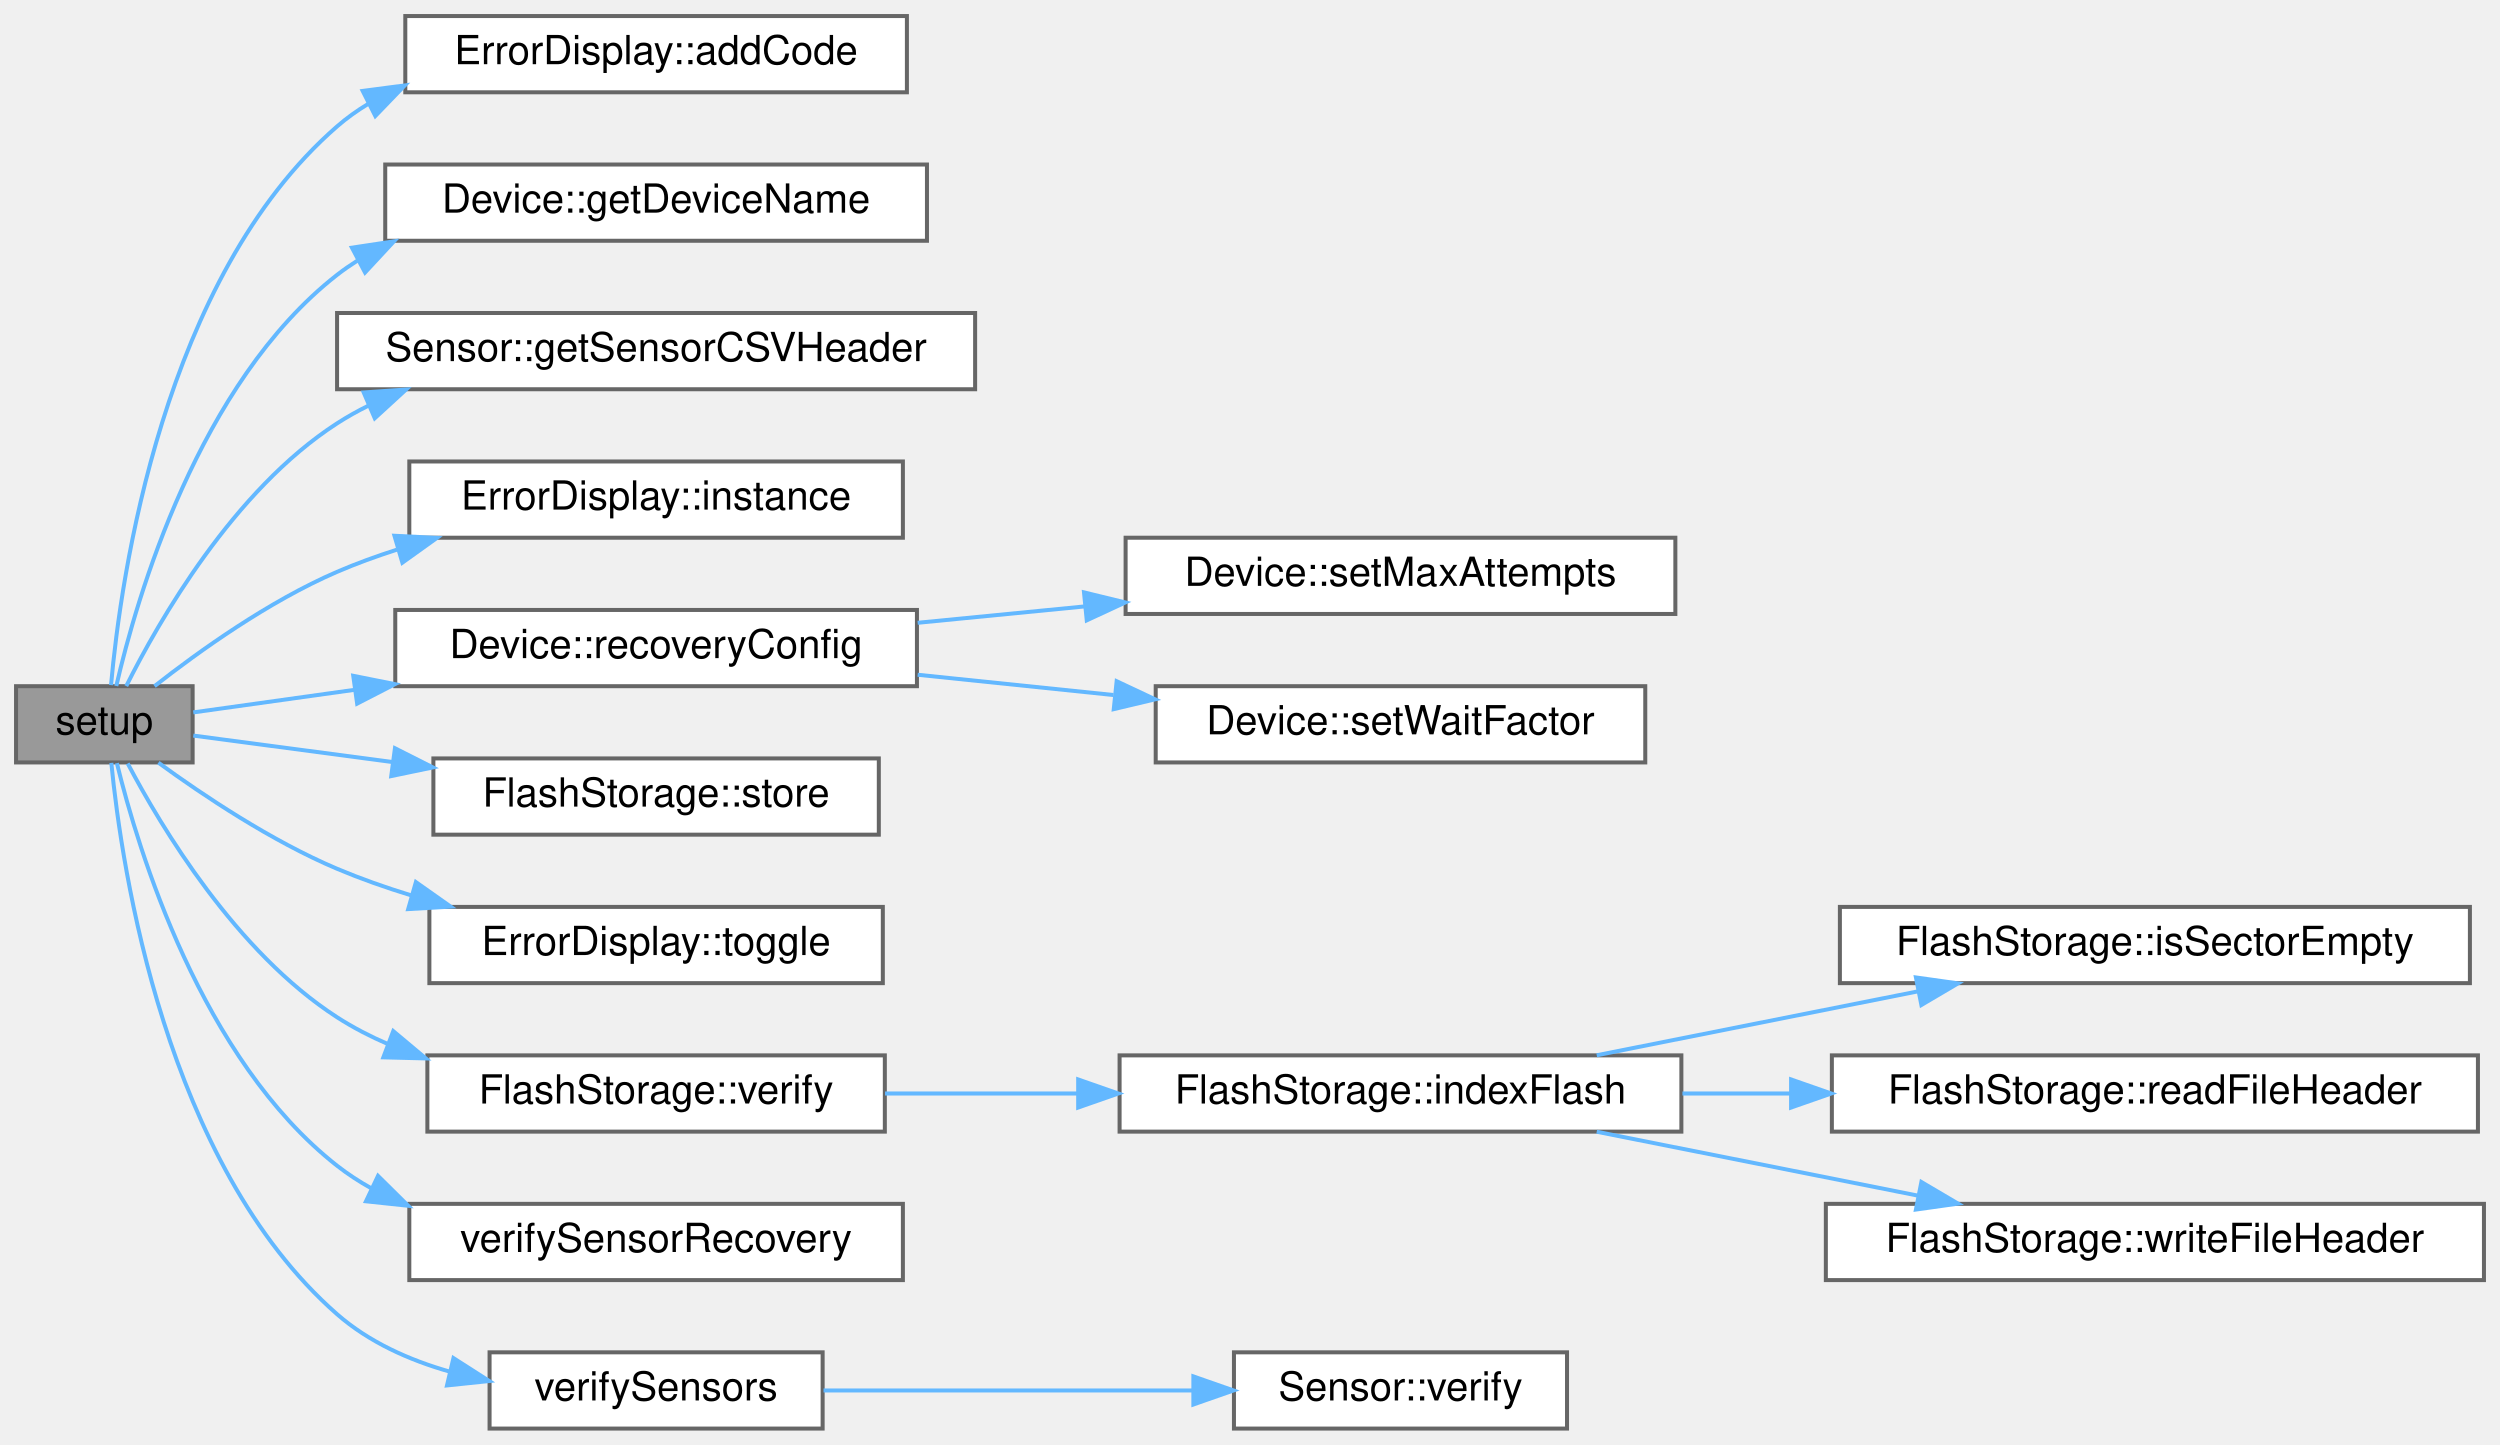
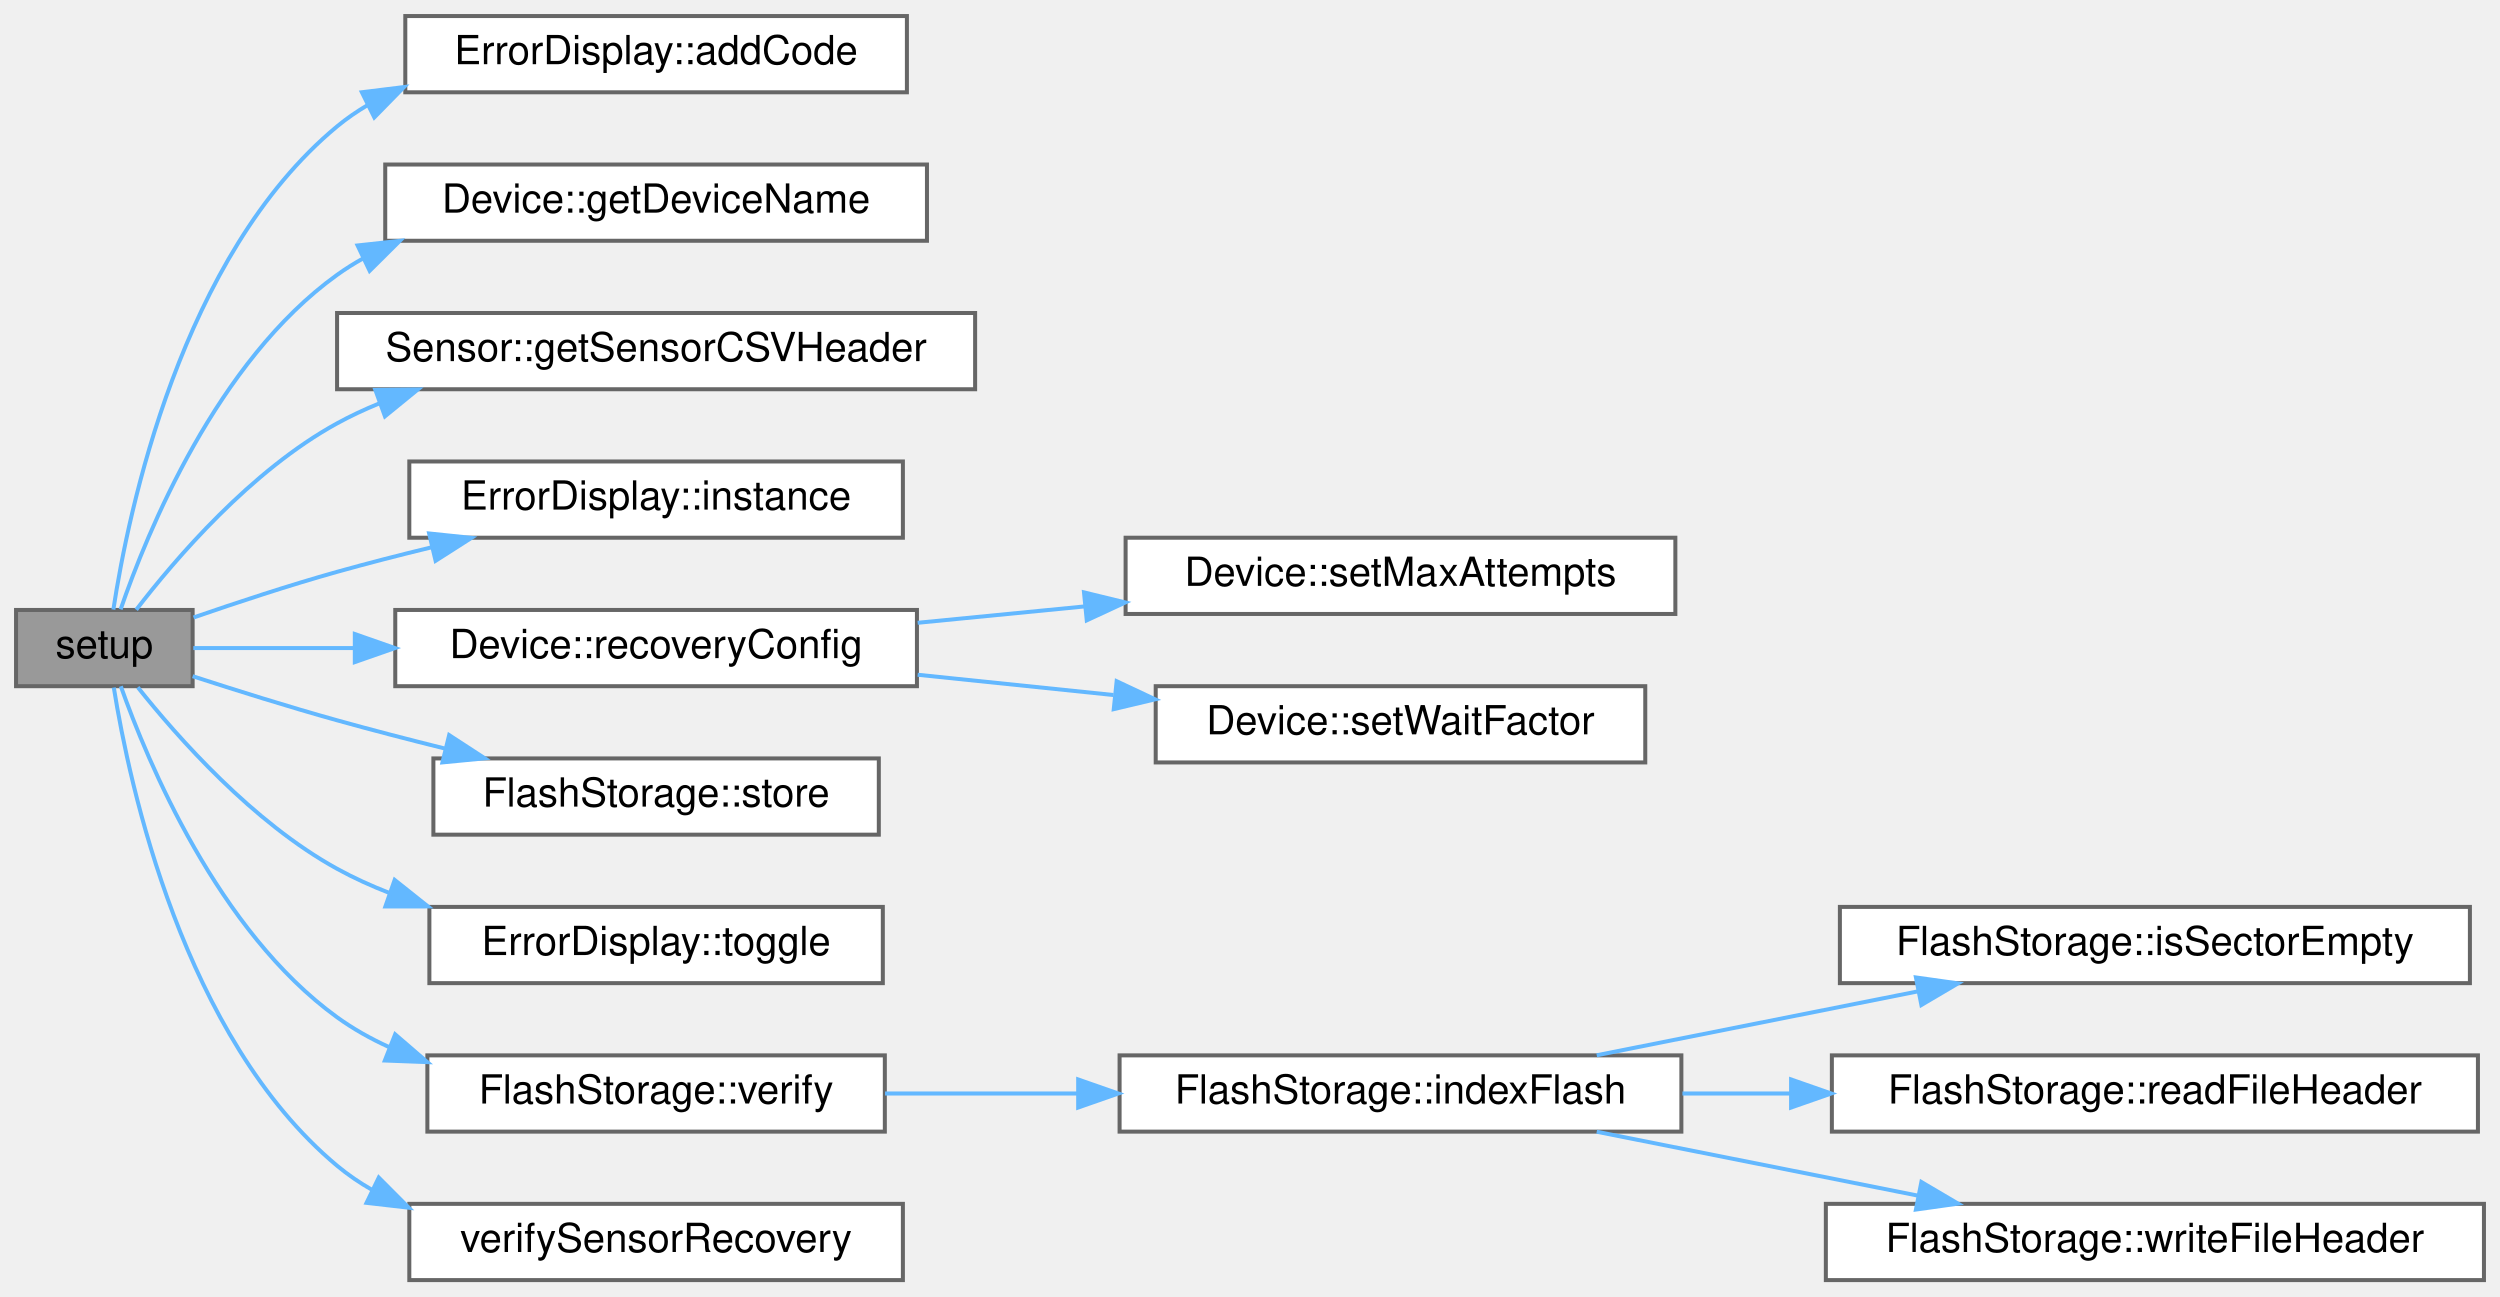
- <svg xmlns="http://www.w3.org/2000/svg" xmlns:xlink="http://www.w3.org/1999/xlink" width="623pt" height="360pt" viewBox="0.00 0.00 623.00 360.00">
-   <g id="graph0" class="graph" transform="scale(1 1) rotate(0) translate(4 356)">
+ <svg xmlns="http://www.w3.org/2000/svg" xmlns:xlink="http://www.w3.org/1999/xlink" width="623pt" height="323pt" viewBox="0.00 0.00 623.00 323.00">
+   <g id="graph0" class="graph" transform="scale(1 1) rotate(0) translate(4 319)">
    <g id="Node000001" class="node">
      <g id="a_Node000001">
        <a xlink:title="Setup for core 0.">
-           <polygon fill="#999999" stroke="#666666" points="44,-185 0,-185 0,-166 44,-166 44,-185" />
-           <text text-anchor="middle" x="22" y="-173" font-family="Helvetica,sans-Serif" font-size="10.00">setup</text>
+           <polygon fill="#999999" stroke="#666666" points="44,-167 0,-167 0,-148 44,-148 44,-167" />
+           <text text-anchor="middle" x="22" y="-155" font-family="Helvetica,sans-Serif" font-size="10.00">setup</text>
        </a>
      </g>
    </g>
    <g id="Node000002" class="node">
      <g id="a_Node000002">
        <a xlink:href="classErrorDisplay.html#a25018c85cd6b4055a5e796153b997d13" target="_top" xlink:title="Sets the error code to the given value if the given error is of a higher priority then the current er...">
-           <polygon fill="white" stroke="#666666" points="222,-352 97,-352 97,-333 222,-333 222,-352" />
-           <text text-anchor="middle" x="159.5" y="-340" font-family="Helvetica,sans-Serif" font-size="10.00">ErrorDisplay::addCode</text>
+           <polygon fill="white" stroke="#666666" points="222,-315 97,-315 97,-296 222,-296 222,-315" />
+           <text text-anchor="middle" x="159.5" y="-303" font-family="Helvetica,sans-Serif" font-size="10.00">ErrorDisplay::addCode</text>
        </a>
      </g>
    </g>
    <g id="edge1_Node000001_Node000002" class="edge">
      <g id="a_edge1_Node000001_Node000002">
        <a xlink:title=" ">
-           <path fill="none" stroke="#63b8ff" d="M23.67,-185.27C26.06,-211.97 36.52,-286.71 80,-324.5 82.4,-326.59 85,-328.45 87.74,-330.1" />
-           <polygon fill="#63b8ff" stroke="#63b8ff" points="86.38,-333.34 96.88,-334.72 89.53,-327.09 86.38,-333.34" />
+           <path fill="none" stroke="#63b8ff" d="M24.25,-167.09C27.94,-191.3 41.09,-255.28 80,-287.5 82.4,-289.49 84.98,-291.26 87.68,-292.85" />
+           <polygon fill="#63b8ff" stroke="#63b8ff" points="86.18,-296.01 96.69,-297.31 89.28,-289.74 86.18,-296.01" />
        </a>
      </g>
    </g>
    <g id="Node000003" class="node">
      <g id="a_Node000003">
        <a xlink:href="classDevice.html#abbc7184e7fb286208c3b30357cf53f88" target="_top" xlink:title=" ">
-           <polygon fill="white" stroke="#666666" points="227,-315 92,-315 92,-296 227,-296 227,-315" />
-           <text text-anchor="middle" x="159.5" y="-303" font-family="Helvetica,sans-Serif" font-size="10.00">Device::getDeviceName</text>
+           <polygon fill="white" stroke="#666666" points="227,-278 92,-278 92,-259 227,-259 227,-278" />
+           <text text-anchor="middle" x="159.5" y="-266" font-family="Helvetica,sans-Serif" font-size="10.00">Device::getDeviceName</text>
        </a>
      </g>
    </g>
    <g id="edge2_Node000001_Node000003" class="edge">
      <g id="a_edge2_Node000001_Node000003">
        <a xlink:title=" ">
-           <path fill="none" stroke="#63b8ff" d="M24.98,-185.05C30.01,-206.86 45.43,-260.52 80,-287.5 81.61,-288.76 83.3,-289.93 85.04,-291.03" />
-           <polygon fill="#63b8ff" stroke="#63b8ff" points="83.7,-294.28 94.18,-295.86 86.97,-288.09 83.7,-294.28" />
+           <path fill="none" stroke="#63b8ff" d="M26.06,-167.15C32.64,-186.27 50.01,-228.95 80,-250.5 82.09,-252 84.28,-253.38 86.55,-254.64" />
+           <polygon fill="#63b8ff" stroke="#63b8ff" points="85.11,-257.83 95.64,-258.98 88.12,-251.51 85.11,-257.83" />
        </a>
      </g>
    </g>
    <g id="Node000004" class="node">
      <g id="a_Node000004">
        <a xlink:href="classSensor.html#a7a1b80d366c585dd9c85992f0ca96d39" target="_top" xlink:title="Get the csv header string associated with this sensor.">
-           <polygon fill="white" stroke="#666666" points="239,-278 80,-278 80,-259 239,-259 239,-278" />
-           <text text-anchor="middle" x="159.5" y="-266" font-family="Helvetica,sans-Serif" font-size="10.00">Sensor::getSensorCSVHeader</text>
+           <polygon fill="white" stroke="#666666" points="239,-241 80,-241 80,-222 239,-222 239,-241" />
+           <text text-anchor="middle" x="159.5" y="-229" font-family="Helvetica,sans-Serif" font-size="10.00">Sensor::getSensorCSVHeader</text>
        </a>
      </g>
    </g>
    <g id="edge3_Node000001_Node000004" class="edge">
      <g id="a_edge3_Node000001_Node000004">
        <a xlink:title=" ">
-           <path fill="none" stroke="#63b8ff" d="M27.46,-185.03C35.54,-201.19 54.17,-233.83 80,-250.5 82.48,-252.1 85.08,-253.56 87.77,-254.89" />
-           <polygon fill="#63b8ff" stroke="#63b8ff" points="86.63,-258.2 97.2,-258.93 89.39,-251.77 86.63,-258.2" />
+           <path fill="none" stroke="#63b8ff" d="M29.95,-167.05C39.67,-179.7 58.58,-201.77 80,-213.5 83.32,-215.32 86.82,-216.96 90.42,-218.43" />
+           <polygon fill="#63b8ff" stroke="#63b8ff" points="89.54,-221.83 100.14,-221.95 91.93,-215.25 89.54,-221.83" />
        </a>
      </g>
    </g>
    <g id="Node000005" class="node">
      <g id="a_Node000005">
        <a xlink:href="classErrorDisplay.html#a4f9e7e64ffc64711653b539bf3d8d24f" target="_top" xlink:title="Accesses the only instance of ErrorDisplay (Singleton)">
-           <polygon fill="white" stroke="#666666" points="221,-241 98,-241 98,-222 221,-222 221,-241" />
-           <text text-anchor="middle" x="159.5" y="-229" font-family="Helvetica,sans-Serif" font-size="10.00">ErrorDisplay::instance</text>
+           <polygon fill="white" stroke="#666666" points="221,-204 98,-204 98,-185 221,-185 221,-204" />
+           <text text-anchor="middle" x="159.5" y="-192" font-family="Helvetica,sans-Serif" font-size="10.00">ErrorDisplay::instance</text>
        </a>
      </g>
    </g>
    <g id="edge4_Node000001_Node000005" class="edge">
      <g id="a_edge4_Node000001_Node000005">
        <a xlink:title=" ">
-           <path fill="none" stroke="#63b8ff" d="M34.5,-185.01C45.52,-193.66 62.96,-206.16 80,-213.5 84.77,-215.56 89.82,-217.39 94.95,-219.04" />
-           <polygon fill="#63b8ff" stroke="#63b8ff" points="94.3,-222.49 104.88,-221.95 96.27,-215.78 94.3,-222.49" />
+           <path fill="none" stroke="#63b8ff" d="M44.23,-165.12C54.89,-168.8 68.05,-173.15 80,-176.5 87.57,-178.62 95.61,-180.69 103.54,-182.61" />
+           <polygon fill="#63b8ff" stroke="#63b8ff" points="102.94,-186.06 113.48,-184.96 104.55,-179.25 102.94,-186.06" />
        </a>
      </g>
    </g>
    <g id="Node000006" class="node">
      <g id="a_Node000006">
        <a xlink:href="classDevice.html#af64c14c9b8d2c9001f81c1ce6776a565" target="_top" xlink:title="Set recovery config (used keep default constructor)">
-           <polygon fill="white" stroke="#666666" points="224.5,-204 94.5,-204 94.5,-185 224.5,-185 224.5,-204" />
-           <text text-anchor="middle" x="159.5" y="-192" font-family="Helvetica,sans-Serif" font-size="10.00">Device::recoveryConfig</text>
+           <polygon fill="white" stroke="#666666" points="224.5,-167 94.5,-167 94.5,-148 224.5,-148 224.5,-167" />
+           <text text-anchor="middle" x="159.5" y="-155" font-family="Helvetica,sans-Serif" font-size="10.00">Device::recoveryConfig</text>
        </a>
      </g>
    </g>
    <g id="edge5_Node000001_Node000006" class="edge">
      <g id="a_edge5_Node000001_Node000006">
        <a xlink:title=" ">
-           <path fill="none" stroke="#63b8ff" d="M44.17,-178.47C55.24,-180.02 69.52,-182.02 84.22,-184.08" />
-           <polygon fill="#63b8ff" stroke="#63b8ff" points="84.03,-187.59 94.42,-185.51 85,-180.66 84.03,-187.59" />
+           <path fill="none" stroke="#63b8ff" d="M44.17,-157.5C55.24,-157.5 69.52,-157.5 84.22,-157.5" />
+           <polygon fill="#63b8ff" stroke="#63b8ff" points="84.42,-161 94.42,-157.5 84.42,-154 84.42,-161" />
        </a>
      </g>
    </g>
    <g id="Node000009" class="node">
      <g id="a_Node000009">
        <a xlink:href="classFlashStorage.html#a4890571487bb855dd72c050dc37a73f1" target="_top" xlink:title="Stores a string in flash memory, appending a newline at the end.">
-           <polygon fill="white" stroke="#666666" points="215,-167 104,-167 104,-148 215,-148 215,-167" />
-           <text text-anchor="middle" x="159.5" y="-155" font-family="Helvetica,sans-Serif" font-size="10.00">FlashStorage::store</text>
+           <polygon fill="white" stroke="#666666" points="215,-130 104,-130 104,-111 215,-111 215,-130" />
+           <text text-anchor="middle" x="159.5" y="-118" font-family="Helvetica,sans-Serif" font-size="10.00">FlashStorage::store</text>
        </a>
      </g>
    </g>
    <g id="edge8_Node000001_Node000009" class="edge">
      <g id="a_edge8_Node000001_Node000009">
        <a xlink:title=" ">
-           <path fill="none" stroke="#63b8ff" d="M44.17,-172.69C57.67,-170.89 75.96,-168.46 93.95,-166.08" />
-           <polygon fill="#63b8ff" stroke="#63b8ff" points="94.42,-169.54 103.88,-164.76 93.5,-162.6 94.42,-169.54" />
+           <path fill="none" stroke="#63b8ff" d="M44.01,-150.49C54.73,-147.01 68,-142.84 80,-139.5 88.64,-137.09 97.86,-134.7 106.83,-132.47" />
+           <polygon fill="#63b8ff" stroke="#63b8ff" points="107.93,-135.81 116.81,-130.03 106.26,-129.01 107.93,-135.81" />
        </a>
      </g>
    </g>
    <g id="Node000010" class="node">
      <g id="a_Node000010">
        <a xlink:href="classErrorDisplay.html#a493bde338b369414abffe90e0d49e93b" target="_top" xlink:title="Toggles the level of the error display.">
-           <polygon fill="white" stroke="#666666" points="216,-130 103,-130 103,-111 216,-111 216,-130" />
-           <text text-anchor="middle" x="159.5" y="-118" font-family="Helvetica,sans-Serif" font-size="10.00">ErrorDisplay::toggle</text>
+           <polygon fill="white" stroke="#666666" points="216,-93 103,-93 103,-74 216,-74 216,-93" />
+           <text text-anchor="middle" x="159.5" y="-81" font-family="Helvetica,sans-Serif" font-size="10.00">ErrorDisplay::toggle</text>
        </a>
      </g>
    </g>
    <g id="edge9_Node000001_Node000010" class="edge">
      <g id="a_edge9_Node000001_Node000010">
        <a xlink:title=" ">
-           <path fill="none" stroke="#63b8ff" d="M35.47,-165.94C46.59,-157.83 63.62,-146.43 80,-139.5 85.85,-137.03 92.08,-134.83 98.38,-132.9" />
-           <polygon fill="#63b8ff" stroke="#63b8ff" points="99.64,-136.18 108.3,-130.07 97.72,-129.45 99.64,-136.18" />
+           <path fill="none" stroke="#63b8ff" d="M30.34,-147.73C40.23,-135.29 59.03,-114.02 80,-102.5 84.16,-100.21 88.59,-98.2 93.15,-96.43" />
+           <polygon fill="#63b8ff" stroke="#63b8ff" points="94.35,-99.72 102.64,-93.12 92.04,-93.11 94.35,-99.72" />
        </a>
      </g>
    </g>
    <g id="Node000011" class="node">
      <g id="a_Node000011">
        <a xlink:href="classFlashStorage.html#addf2a0a14a0a92ccce2d55eac60282e4" target="_top" xlink:title="Verifies the flash connection and prepares for data storage.">
-           <polygon fill="white" stroke="#666666" points="216.5,-93 102.5,-93 102.5,-74 216.5,-74 216.5,-93" />
-           <text text-anchor="middle" x="159.5" y="-81" font-family="Helvetica,sans-Serif" font-size="10.00">FlashStorage::verify</text>
+           <polygon fill="white" stroke="#666666" points="216.5,-56 102.5,-56 102.5,-37 216.5,-37 216.5,-56" />
+           <text text-anchor="middle" x="159.5" y="-44" font-family="Helvetica,sans-Serif" font-size="10.00">FlashStorage::verify</text>
        </a>
      </g>
    </g>
    <g id="edge10_Node000001_Node000011" class="edge">
      <g id="a_edge10_Node000001_Node000011">
        <a xlink:title=" ">
-           <path fill="none" stroke="#63b8ff" d="M27.82,-165.75C36.16,-149.9 54.86,-118.71 80,-102.5 83.99,-99.93 88.29,-97.7 92.76,-95.78" />
-           <polygon fill="#63b8ff" stroke="#63b8ff" points="94,-99.05 102.12,-92.24 91.53,-92.51 94,-99.05" />
+           <path fill="none" stroke="#63b8ff" d="M26.11,-147.98C32.79,-129.12 50.33,-86.99 80,-65.5 83.98,-62.62 88.34,-60.17 92.9,-58.09" />
+           <polygon fill="#63b8ff" stroke="#63b8ff" points="94.47,-61.24 102.49,-54.32 91.9,-54.72 94.47,-61.24" />
        </a>
      </g>
    </g>
    <g id="Node000016" class="node">
      <g id="a_Node000016">
        <a xlink:href="main_8cpp.html#aa425d367210d5186b9622823077556fb" target="_top" xlink:title="Uses Device abstraction to verify sensors Incompatible with initial header generation.">
-           <polygon fill="white" stroke="#666666" points="221,-56 98,-56 98,-37 221,-37 221,-56" />
-           <text text-anchor="middle" x="159.5" y="-44" font-family="Helvetica,sans-Serif" font-size="10.00">verifySensorRecovery</text>
+           <polygon fill="white" stroke="#666666" points="221,-19 98,-19 98,0 221,0 221,-19" />
+           <text text-anchor="middle" x="159.5" y="-7" font-family="Helvetica,sans-Serif" font-size="10.00">verifySensorRecovery</text>
        </a>
      </g>
    </g>
    <g id="edge15_Node000001_Node000016" class="edge">
      <g id="a_edge15_Node000001_Node000016">
        <a xlink:title=" ">
-           <path fill="none" stroke="#63b8ff" d="M25.13,-165.82C30.4,-144.25 46.15,-92.05 80,-65.5 82.65,-63.42 85.49,-61.57 88.46,-59.91" />
-           <polygon fill="#63b8ff" stroke="#63b8ff" points="90.2,-62.97 97.73,-55.52 87.2,-56.64 90.2,-62.97" />
-         </a>
-       </g>
-     </g>
-     <g id="Node000017" class="node">
-       <g id="a_Node000017">
-         <a xlink:href="main_8cpp.html#aef42a5a8a5d889c599fa964be60eca24" target="_top" xlink:title="Verifies each sensor by calling each verify() function.">
-           <polygon fill="white" stroke="#666666" points="201,-19 118,-19 118,0 201,0 201,-19" />
-           <text text-anchor="middle" x="159.5" y="-7" font-family="Helvetica,sans-Serif" font-size="10.00">verifySensors</text>
-         </a>
-       </g>
-     </g>
-     <g id="edge16_Node000001_Node000017" class="edge">
-       <g id="a_edge16_Node000001_Node000017">
-         <a xlink:title=" ">
-           <path fill="none" stroke="#63b8ff" d="M23.74,-165.89C26.31,-139.61 37.17,-66.01 80,-28.5 87.91,-21.57 97.93,-17.07 108.14,-14.17" />
-           <polygon fill="#63b8ff" stroke="#63b8ff" points="109,-17.56 117.92,-11.85 107.39,-10.75 109,-17.56" />
+           <path fill="none" stroke="#63b8ff" d="M24.36,-147.66C28.23,-123.43 41.67,-60.53 80,-28.5 82.72,-26.23 85.67,-24.22 88.77,-22.45" />
+           <polygon fill="#63b8ff" stroke="#63b8ff" points="90.39,-25.55 97.87,-18.04 87.34,-19.25 90.39,-25.55" />
        </a>
      </g>
    </g>
    <g id="Node000007" class="node">
      <g id="a_Node000007">
        <a xlink:href="classDevice.html#a55cbddb95f3d79876d10e8d5bc85ba5d" target="_top" xlink:title="Set max_attempts.">
-           <polygon fill="white" stroke="#666666" points="413.5,-222 276.5,-222 276.5,-203 413.5,-203 413.5,-222" />
-           <text text-anchor="middle" x="345" y="-210" font-family="Helvetica,sans-Serif" font-size="10.00">Device::setMaxAttempts</text>
+           <polygon fill="white" stroke="#666666" points="413.5,-185 276.5,-185 276.5,-166 413.5,-166 413.5,-185" />
+           <text text-anchor="middle" x="345" y="-173" font-family="Helvetica,sans-Serif" font-size="10.00">Device::setMaxAttempts</text>
        </a>
      </g>
    </g>
    <g id="edge6_Node000006_Node000007" class="edge">
      <g id="a_edge6_Node000006_Node000007">
        <a xlink:title=" ">
-           <path fill="none" stroke="#63b8ff" d="M224.68,-200.8C238.15,-202.12 252.5,-203.52 266.4,-204.89" />
-           <polygon fill="#63b8ff" stroke="#63b8ff" points="266.13,-208.38 276.43,-205.87 266.82,-201.41 266.13,-208.38" />
+           <path fill="none" stroke="#63b8ff" d="M224.68,-163.8C238.15,-165.12 252.5,-166.52 266.4,-167.89" />
+           <polygon fill="#63b8ff" stroke="#63b8ff" points="266.13,-171.38 276.43,-168.87 266.82,-164.41 266.13,-171.38" />
        </a>
      </g>
    </g>
    <g id="Node000008" class="node">
      <g id="a_Node000008">
        <a xlink:href="classDevice.html#ae71d2f19c89f1ebfcd756c030458f3b5" target="_top" xlink:title="Set wait_factor.">
-           <polygon fill="white" stroke="#666666" points="406,-185 284,-185 284,-166 406,-166 406,-185" />
-           <text text-anchor="middle" x="345" y="-173" font-family="Helvetica,sans-Serif" font-size="10.00">Device::setWaitFactor</text>
+           <polygon fill="white" stroke="#666666" points="406,-148 284,-148 284,-129 406,-129 406,-148" />
+           <text text-anchor="middle" x="345" y="-136" font-family="Helvetica,sans-Serif" font-size="10.00">Device::setWaitFactor</text>
        </a>
      </g>
    </g>
    <g id="edge7_Node000006_Node000008" class="edge">
      <g id="a_edge7_Node000006_Node000008">
        <a xlink:title=" ">
-           <path fill="none" stroke="#63b8ff" d="M224.68,-187.85C240.45,-186.22 257.42,-184.47 273.47,-182.8" />
-           <polygon fill="#63b8ff" stroke="#63b8ff" points="274.27,-186.24 283.86,-181.73 273.55,-179.28 274.27,-186.24" />
+           <path fill="none" stroke="#63b8ff" d="M224.68,-150.85C240.45,-149.22 257.42,-147.47 273.47,-145.8" />
+           <polygon fill="#63b8ff" stroke="#63b8ff" points="274.27,-149.24 283.86,-144.73 273.55,-142.28 274.27,-149.24" />
        </a>
      </g>
    </g>
    <g id="Node000012" class="node">
      <g id="a_Node000012">
        <a xlink:href="classFlashStorage.html#a959ed7240cf70430f05686720e1ead5a" target="_top" xlink:title="Locates the next available file block &amp; tracks existing files.">
-           <polygon fill="white" stroke="#666666" points="415,-93 275,-93 275,-74 415,-74 415,-93" />
-           <text text-anchor="middle" x="345" y="-81" font-family="Helvetica,sans-Serif" font-size="10.00">FlashStorage::indexFlash</text>
+           <polygon fill="white" stroke="#666666" points="415,-56 275,-56 275,-37 415,-37 415,-56" />
+           <text text-anchor="middle" x="345" y="-44" font-family="Helvetica,sans-Serif" font-size="10.00">FlashStorage::indexFlash</text>
        </a>
      </g>
    </g>
    <g id="edge11_Node000011_Node000012" class="edge">
      <g id="a_edge11_Node000011_Node000012">
        <a xlink:title=" ">
-           <path fill="none" stroke="#63b8ff" d="M216.55,-83.5C231.74,-83.5 248.47,-83.5 264.68,-83.5" />
-           <polygon fill="#63b8ff" stroke="#63b8ff" points="264.68,-87 274.68,-83.5 264.68,-80 264.68,-87" />
+           <path fill="none" stroke="#63b8ff" d="M216.55,-46.5C231.74,-46.5 248.47,-46.5 264.68,-46.5" />
+           <polygon fill="#63b8ff" stroke="#63b8ff" points="264.68,-50 274.68,-46.5 264.68,-43 264.68,-50" />
        </a>
      </g>
    </g>
    <g id="Node000013" class="node">
      <g id="a_Node000013">
        <a xlink:href="classFlashStorage.html#a97b10db97f42549e197feeff3f3f9abb" target="_top" xlink:title="Determines if the current sector is empty.">
-           <polygon fill="white" stroke="#666666" points="611.5,-130 454.5,-130 454.5,-111 611.5,-111 611.5,-130" />
-           <text text-anchor="middle" x="533" y="-118" font-family="Helvetica,sans-Serif" font-size="10.00">FlashStorage::isSectorEmpty</text>
+           <polygon fill="white" stroke="#666666" points="611.5,-93 454.5,-93 454.5,-74 611.5,-74 611.5,-93" />
+           <text text-anchor="middle" x="533" y="-81" font-family="Helvetica,sans-Serif" font-size="10.00">FlashStorage::isSectorEmpty</text>
        </a>
      </g>
    </g>
    <g id="edge12_Node000012_Node000013" class="edge">
      <g id="a_edge12_Node000012_Node000013">
        <a xlink:title=" ">
-           <path fill="none" stroke="#63b8ff" d="M393.9,-93.03C418.32,-97.89 448.22,-103.83 473.94,-108.95" />
-           <polygon fill="#63b8ff" stroke="#63b8ff" points="473.45,-112.42 483.94,-110.94 474.81,-105.56 473.45,-112.42" />
+           <path fill="none" stroke="#63b8ff" d="M393.9,-56.03C418.32,-60.89 448.22,-66.83 473.94,-71.95" />
+           <polygon fill="#63b8ff" stroke="#63b8ff" points="473.45,-75.42 483.94,-73.94 474.81,-68.56 473.45,-75.42" />
        </a>
      </g>
    </g>
    <g id="Node000014" class="node">
      <g id="a_Node000014">
        <a xlink:href="classFlashStorage.html#aa64883a0b4aa2c9124d0be9b4722d729" target="_top" xlink:title="Determines if the first 4 bytes of a sector are a file header.">
-           <polygon fill="white" stroke="#666666" points="613.5,-93 452.5,-93 452.5,-74 613.5,-74 613.5,-93" />
-           <text text-anchor="middle" x="533" y="-81" font-family="Helvetica,sans-Serif" font-size="10.00">FlashStorage::readFileHeader</text>
+           <polygon fill="white" stroke="#666666" points="613.5,-56 452.5,-56 452.5,-37 613.5,-37 613.5,-56" />
+           <text text-anchor="middle" x="533" y="-44" font-family="Helvetica,sans-Serif" font-size="10.00">FlashStorage::readFileHeader</text>
        </a>
      </g>
    </g>
    <g id="edge13_Node000012_Node000014" class="edge">
      <g id="a_edge13_Node000012_Node000014">
        <a xlink:title=" ">
-           <path fill="none" stroke="#63b8ff" d="M415.26,-83.5C424.04,-83.5 433.12,-83.5 442.17,-83.5" />
-           <polygon fill="#63b8ff" stroke="#63b8ff" points="442.34,-87 452.34,-83.5 442.34,-80 442.34,-87" />
+           <path fill="none" stroke="#63b8ff" d="M415.26,-46.5C424.04,-46.5 433.12,-46.5 442.17,-46.5" />
+           <polygon fill="#63b8ff" stroke="#63b8ff" points="442.34,-50 452.34,-46.5 442.34,-43 442.34,-50" />
        </a>
      </g>
    </g>
    <g id="Node000015" class="node">
      <g id="a_Node000015">
        <a xlink:href="classFlashStorage.html#a3f4de49bad97284528ebd5279abf3985" target="_top" xlink:title="Writes the file header to the start of a new sector.">
-           <polygon fill="white" stroke="#666666" points="615,-56 451,-56 451,-37 615,-37 615,-56" />
-           <text text-anchor="middle" x="533" y="-44" font-family="Helvetica,sans-Serif" font-size="10.00">FlashStorage::writeFileHeader</text>
+           <polygon fill="white" stroke="#666666" points="615,-19 451,-19 451,0 615,0 615,-19" />
+           <text text-anchor="middle" x="533" y="-7" font-family="Helvetica,sans-Serif" font-size="10.00">FlashStorage::writeFileHeader</text>
        </a>
      </g>
    </g>
    <g id="edge14_Node000012_Node000015" class="edge">
      <g id="a_edge14_Node000012_Node000015">
        <a xlink:title=" ">
-           <path fill="none" stroke="#63b8ff" d="M393.9,-73.97C418.32,-69.11 448.22,-63.17 473.94,-58.05" />
-           <polygon fill="#63b8ff" stroke="#63b8ff" points="474.81,-61.44 483.94,-56.06 473.45,-54.58 474.81,-61.44" />
-         </a>
-       </g>
-     </g>
-     <g id="Node000018" class="node">
-       <g id="a_Node000018">
-         <a xlink:href="classSensor.html#a45975aa760bbab8224775ae5d78da333" target="_top" xlink:title="Verifies if the sensor is connected and working.">
-           <polygon fill="white" stroke="#666666" points="386.5,-19 303.5,-19 303.5,0 386.5,0 386.5,-19" />
-           <text text-anchor="middle" x="345" y="-7" font-family="Helvetica,sans-Serif" font-size="10.00">Sensor::verify</text>
-         </a>
-       </g>
-     </g>
-     <g id="edge17_Node000017_Node000018" class="edge">
-       <g id="a_edge17_Node000017_Node000018">
-         <a xlink:title=" ">
-           <path fill="none" stroke="#63b8ff" d="M201.22,-9.5C228.31,-9.5 264.09,-9.5 293.05,-9.5" />
-           <polygon fill="#63b8ff" stroke="#63b8ff" points="293.39,-13 303.39,-9.5 293.39,-6 293.39,-13" />
+           <path fill="none" stroke="#63b8ff" d="M393.9,-36.97C418.32,-32.11 448.22,-26.17 473.94,-21.05" />
+           <polygon fill="#63b8ff" stroke="#63b8ff" points="474.81,-24.44 483.94,-19.06 473.45,-17.58 474.81,-24.44" />
        </a>
      </g>
    </g>
  </g>
</svg>
